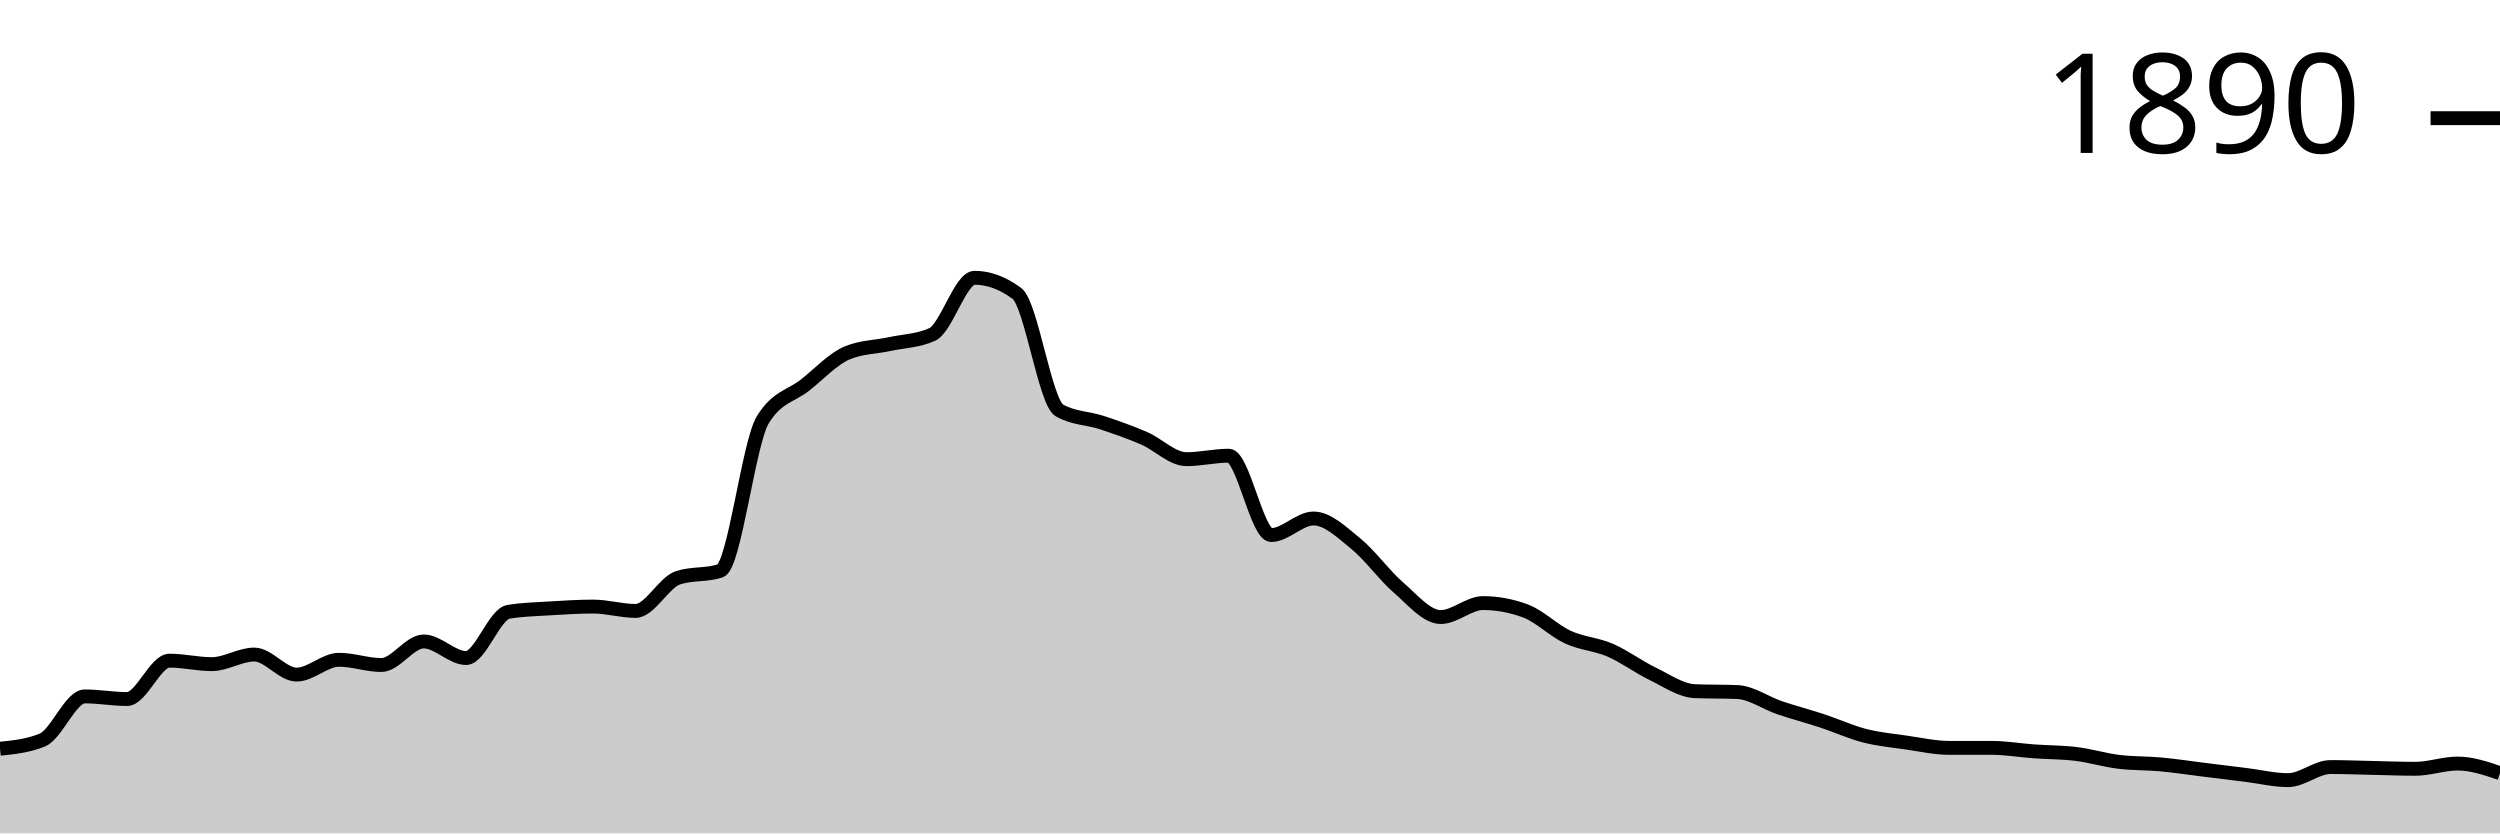
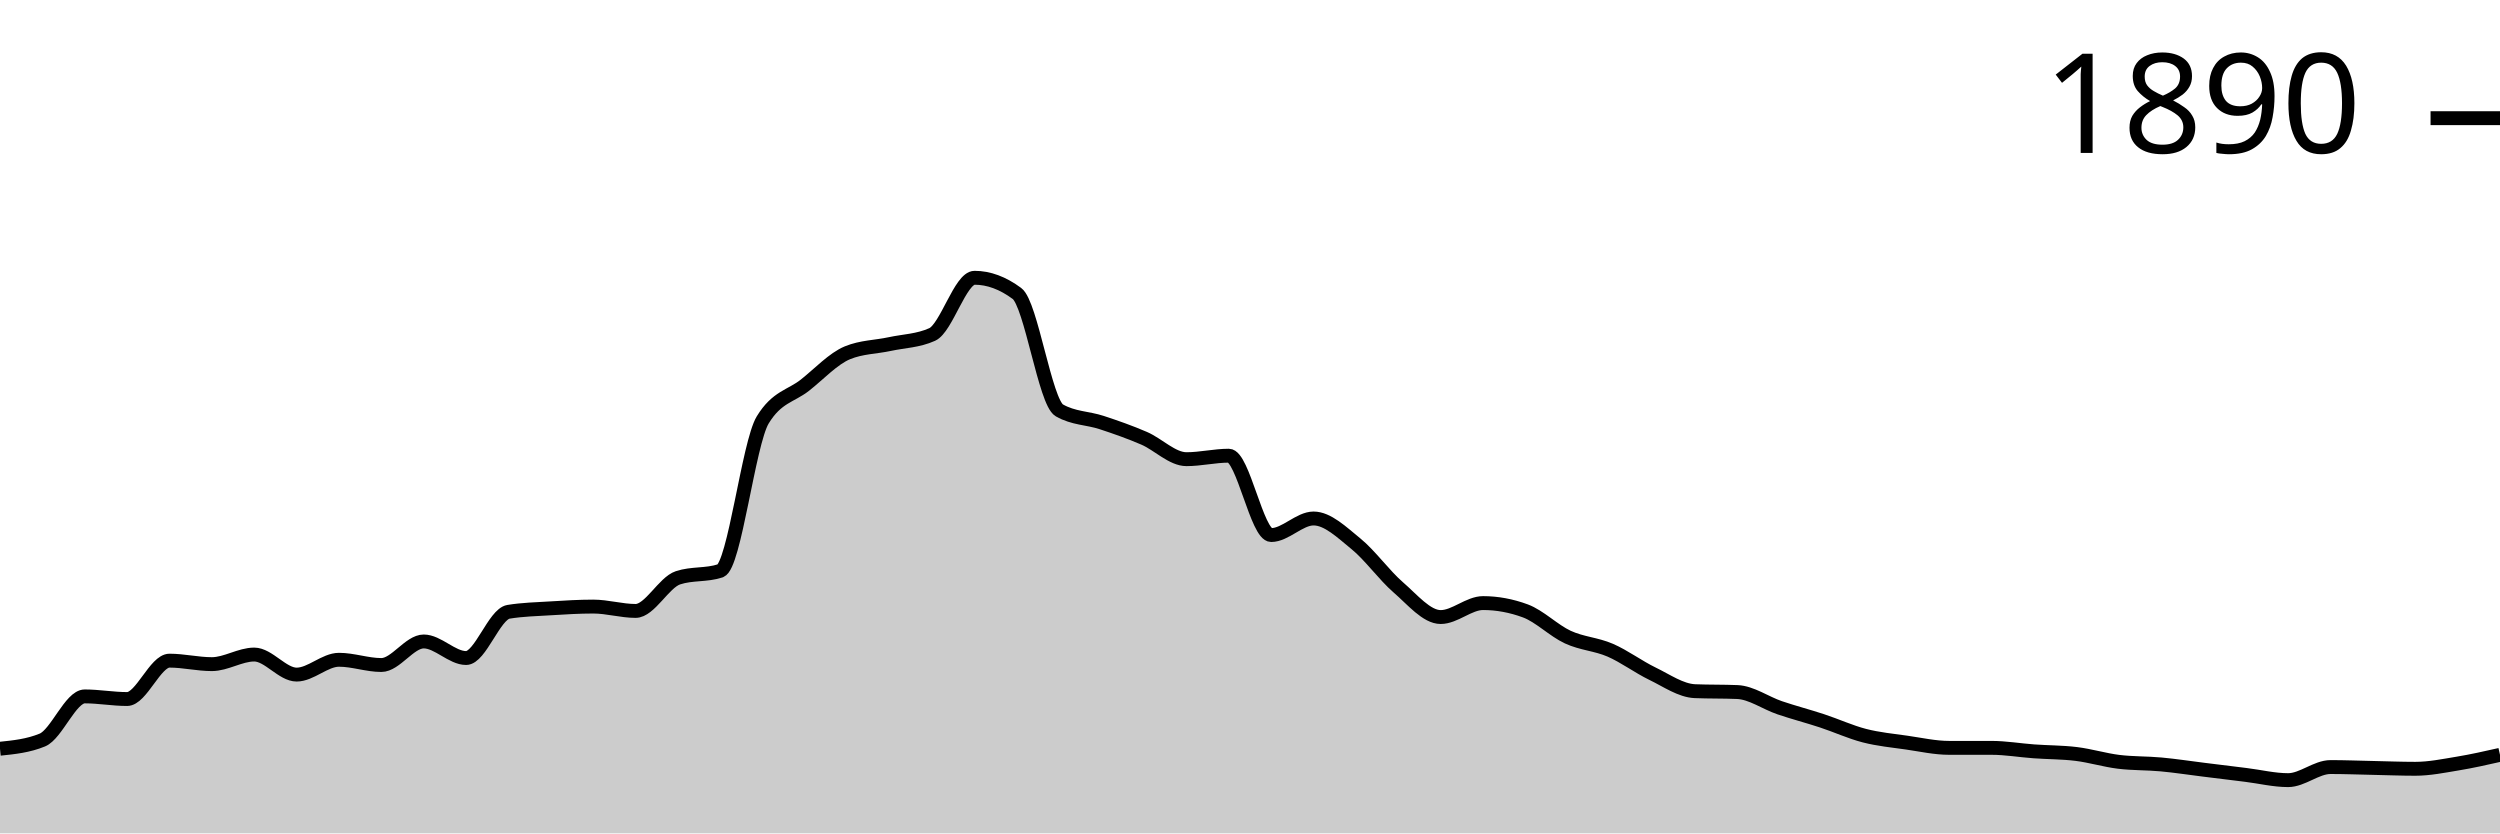
<svg xmlns="http://www.w3.org/2000/svg" viewBox="0 0 180 60">
  <g transform="translate(0,20)">
-     <path class="area" fill="rgba(0, 0, 0, 0.2)" d="M0,33.909C1.017,33.804,2.034,33.7,3.051,33.281C4.068,32.862,5.085,30.141,6.102,30.141C7.119,30.141,8.136,30.33,9.153,30.33C10.169,30.33,11.186,27.567,12.203,27.567C13.22,27.567,14.237,27.818,15.254,27.818C16.271,27.818,17.288,27.127,18.305,27.127C19.322,27.127,20.339,28.571,21.356,28.571C22.373,28.571,23.39,27.504,24.407,27.504C25.424,27.504,26.441,27.881,27.458,27.881C28.475,27.881,29.492,26.185,30.508,26.185C31.525,26.185,32.542,27.378,33.559,27.378C34.576,27.378,35.593,24.218,36.61,24.05C37.627,23.883,38.644,23.862,39.661,23.799C40.678,23.736,41.695,23.673,42.712,23.673C43.729,23.673,44.746,23.987,45.763,23.987C46.78,23.987,47.797,21.936,48.814,21.601C49.831,21.266,50.847,21.434,51.864,21.099C52.881,20.764,53.898,11.91,54.915,10.235C55.932,8.561,56.949,8.53,57.966,7.724C58.983,6.918,60,5.819,61.017,5.4C62.034,4.982,63.051,4.992,64.068,4.772C65.085,4.553,66.102,4.542,67.119,4.082C68.136,3.621,69.153,0,70.169,0C71.186,0,72.203,0.377,73.22,1.13C74.237,1.884,75.254,8.959,76.271,9.545C77.288,10.131,78.305,10.089,79.322,10.424C80.339,10.759,81.356,11.115,82.373,11.554C83.39,11.994,84.407,13.061,85.424,13.061C86.441,13.061,87.458,12.81,88.475,12.81C89.492,12.81,90.508,18.524,91.525,18.524C92.542,18.524,93.559,17.331,94.576,17.331C95.593,17.331,96.61,18.325,97.627,19.152C98.644,19.979,99.661,21.413,100.678,22.292C101.695,23.171,102.712,24.427,103.729,24.427C104.746,24.427,105.763,23.422,106.78,23.422C107.797,23.422,108.814,23.611,109.831,23.987C110.847,24.364,111.864,25.4,112.881,25.871C113.898,26.342,114.915,26.374,115.932,26.813C116.949,27.253,117.966,28.017,118.983,28.509C120,29.001,121.017,29.723,122.034,29.765C123.051,29.806,124.068,29.785,125.085,29.827C126.102,29.869,127.119,30.612,128.136,30.958C129.153,31.303,130.169,31.565,131.186,31.9C132.203,32.234,133.22,32.705,134.237,32.967C135.254,33.229,136.271,33.323,137.288,33.469C138.305,33.616,139.322,33.846,140.339,33.846C141.356,33.846,142.373,33.846,143.39,33.846C144.407,33.846,145.424,34.024,146.441,34.097C147.458,34.171,148.475,34.16,149.492,34.286C150.508,34.411,151.525,34.725,152.542,34.851C153.559,34.976,154.576,34.945,155.593,35.039C156.61,35.133,157.627,35.29,158.644,35.416C159.661,35.542,160.678,35.667,161.695,35.793C162.712,35.918,163.729,36.17,164.746,36.17C165.763,36.17,166.78,35.228,167.797,35.228C168.814,35.228,169.831,35.269,170.847,35.29C171.864,35.311,172.881,35.353,173.898,35.353C174.915,35.353,175.932,34.976,176.949,34.976C177.966,34.976,178.983,35.322,180,35.667L180,40C178.983,40,177.966,40,176.949,40C175.932,40,174.915,40,173.898,40C172.881,40,171.864,40,170.847,40C169.831,40,168.814,40,167.797,40C166.78,40,165.763,40,164.746,40C163.729,40,162.712,40,161.695,40C160.678,40,159.661,40,158.644,40C157.627,40,156.61,40,155.593,40C154.576,40,153.559,40,152.542,40C151.525,40,150.508,40,149.492,40C148.475,40,147.458,40,146.441,40C145.424,40,144.407,40,143.39,40C142.373,40,141.356,40,140.339,40C139.322,40,138.305,40,137.288,40C136.271,40,135.254,40,134.237,40C133.22,40,132.203,40,131.186,40C130.169,40,129.153,40,128.136,40C127.119,40,126.102,40,125.085,40C124.068,40,123.051,40,122.034,40C121.017,40,120,40,118.983,40C117.966,40,116.949,40,115.932,40C114.915,40,113.898,40,112.881,40C111.864,40,110.847,40,109.831,40C108.814,40,107.797,40,106.78,40C105.763,40,104.746,40,103.729,40C102.712,40,101.695,40,100.678,40C99.661,40,98.644,40,97.627,40C96.61,40,95.593,40,94.576,40C93.559,40,92.542,40,91.525,40C90.508,40,89.492,40,88.475,40C87.458,40,86.441,40,85.424,40C84.407,40,83.39,40,82.373,40C81.356,40,80.339,40,79.322,40C78.305,40,77.288,40,76.271,40C75.254,40,74.237,40,73.22,40C72.203,40,71.186,40,70.169,40C69.153,40,68.136,40,67.119,40C66.102,40,65.085,40,64.068,40C63.051,40,62.034,40,61.017,40C60,40,58.983,40,57.966,40C56.949,40,55.932,40,54.915,40C53.898,40,52.881,40,51.864,40C50.847,40,49.831,40,48.814,40C47.797,40,46.78,40,45.763,40C44.746,40,43.729,40,42.712,40C41.695,40,40.678,40,39.661,40C38.644,40,37.627,40,36.61,40C35.593,40,34.576,40,33.559,40C32.542,40,31.525,40,30.508,40C29.492,40,28.475,40,27.458,40C26.441,40,25.424,40,24.407,40C23.39,40,22.373,40,21.356,40C20.339,40,19.322,40,18.305,40C17.288,40,16.271,40,15.254,40C14.237,40,13.22,40,12.203,40C11.186,40,10.169,40,9.153,40C8.136,40,7.119,40,6.102,40C5.085,40,4.068,40,3.051,40C2.034,40,1.017,40,0,40Z" />
-     <path class="line" stroke="black" fill="none" d="M0,33.909C1.017,33.804,2.034,33.7,3.051,33.281C4.068,32.862,5.085,30.141,6.102,30.141C7.119,30.141,8.136,30.33,9.153,30.33C10.169,30.33,11.186,27.567,12.203,27.567C13.22,27.567,14.237,27.818,15.254,27.818C16.271,27.818,17.288,27.127,18.305,27.127C19.322,27.127,20.339,28.571,21.356,28.571C22.373,28.571,23.39,27.504,24.407,27.504C25.424,27.504,26.441,27.881,27.458,27.881C28.475,27.881,29.492,26.185,30.508,26.185C31.525,26.185,32.542,27.378,33.559,27.378C34.576,27.378,35.593,24.218,36.61,24.05C37.627,23.883,38.644,23.862,39.661,23.799C40.678,23.736,41.695,23.673,42.712,23.673C43.729,23.673,44.746,23.987,45.763,23.987C46.78,23.987,47.797,21.936,48.814,21.601C49.831,21.266,50.847,21.434,51.864,21.099C52.881,20.764,53.898,11.91,54.915,10.235C55.932,8.561,56.949,8.53,57.966,7.724C58.983,6.918,60,5.819,61.017,5.4C62.034,4.982,63.051,4.992,64.068,4.772C65.085,4.553,66.102,4.542,67.119,4.082C68.136,3.621,69.153,0,70.169,0C71.186,0,72.203,0.377,73.22,1.13C74.237,1.884,75.254,8.959,76.271,9.545C77.288,10.131,78.305,10.089,79.322,10.424C80.339,10.759,81.356,11.115,82.373,11.554C83.39,11.994,84.407,13.061,85.424,13.061C86.441,13.061,87.458,12.81,88.475,12.81C89.492,12.81,90.508,18.524,91.525,18.524C92.542,18.524,93.559,17.331,94.576,17.331C95.593,17.331,96.61,18.325,97.627,19.152C98.644,19.979,99.661,21.413,100.678,22.292C101.695,23.171,102.712,24.427,103.729,24.427C104.746,24.427,105.763,23.422,106.78,23.422C107.797,23.422,108.814,23.611,109.831,23.987C110.847,24.364,111.864,25.4,112.881,25.871C113.898,26.342,114.915,26.374,115.932,26.813C116.949,27.253,117.966,28.017,118.983,28.509C120,29.001,121.017,29.723,122.034,29.765C123.051,29.806,124.068,29.785,125.085,29.827C126.102,29.869,127.119,30.612,128.136,30.958C129.153,31.303,130.169,31.565,131.186,31.9C132.203,32.234,133.22,32.705,134.237,32.967C135.254,33.229,136.271,33.323,137.288,33.469C138.305,33.616,139.322,33.846,140.339,33.846C141.356,33.846,142.373,33.846,143.39,33.846C144.407,33.846,145.424,34.024,146.441,34.097C147.458,34.171,148.475,34.16,149.492,34.286C150.508,34.411,151.525,34.725,152.542,34.851C153.559,34.976,154.576,34.945,155.593,35.039C156.61,35.133,157.627,35.29,158.644,35.416C159.661,35.542,160.678,35.667,161.695,35.793C162.712,35.918,163.729,36.17,164.746,36.17C165.763,36.17,166.78,35.228,167.797,35.228C168.814,35.228,169.831,35.269,170.847,35.29C171.864,35.311,172.881,35.353,173.898,35.353C174.915,35.353,175.932,34.976,176.949,34.976C177.966,34.976,178.983,35.322,180,35.667" />
+     <path class="area" fill="rgba(0, 0, 0, 0.2)" d="M0,33.909C1.017,33.804,2.034,33.7,3.051,33.281C4.068,32.862,5.085,30.141,6.102,30.141C7.119,30.141,8.136,30.33,9.153,30.33C10.169,30.33,11.186,27.567,12.203,27.567C13.22,27.567,14.237,27.818,15.254,27.818C16.271,27.818,17.288,27.127,18.305,27.127C19.322,27.127,20.339,28.571,21.356,28.571C22.373,28.571,23.39,27.504,24.407,27.504C25.424,27.504,26.441,27.881,27.458,27.881C28.475,27.881,29.492,26.185,30.508,26.185C31.525,26.185,32.542,27.378,33.559,27.378C34.576,27.378,35.593,24.218,36.61,24.05C37.627,23.883,38.644,23.862,39.661,23.799C40.678,23.736,41.695,23.673,42.712,23.673C43.729,23.673,44.746,23.987,45.763,23.987C46.78,23.987,47.797,21.936,48.814,21.601C49.831,21.266,50.847,21.434,51.864,21.099C52.881,20.764,53.898,11.91,54.915,10.235C55.932,8.561,56.949,8.53,57.966,7.724C58.983,6.918,60,5.819,61.017,5.4C62.034,4.982,63.051,4.992,64.068,4.772C65.085,4.553,66.102,4.542,67.119,4.082C68.136,3.621,69.153,0,70.169,0C71.186,0,72.203,0.377,73.22,1.13C74.237,1.884,75.254,8.959,76.271,9.545C77.288,10.131,78.305,10.089,79.322,10.424C80.339,10.759,81.356,11.115,82.373,11.554C83.39,11.994,84.407,13.061,85.424,13.061C86.441,13.061,87.458,12.81,88.475,12.81C89.492,12.81,90.508,18.524,91.525,18.524C92.542,18.524,93.559,17.331,94.576,17.331C95.593,17.331,96.61,18.325,97.627,19.152C98.644,19.979,99.661,21.413,100.678,22.292C101.695,23.171,102.712,24.427,103.729,24.427C104.746,24.427,105.763,23.422,106.78,23.422C107.797,23.422,108.814,23.611,109.831,23.987C110.847,24.364,111.864,25.4,112.881,25.871C113.898,26.342,114.915,26.374,115.932,26.813C116.949,27.253,117.966,28.017,118.983,28.509C120,29.001,121.017,29.723,122.034,29.765C123.051,29.806,124.068,29.785,125.085,29.827C126.102,29.869,127.119,30.612,128.136,30.958C129.153,31.303,130.169,31.565,131.186,31.9C132.203,32.234,133.22,32.705,134.237,32.967C135.254,33.229,136.271,33.323,137.288,33.469C138.305,33.616,139.322,33.846,140.339,33.846C141.356,33.846,142.373,33.846,143.39,33.846C144.407,33.846,145.424,34.024,146.441,34.097C147.458,34.171,148.475,34.16,149.492,34.286C150.508,34.411,151.525,34.725,152.542,34.851C153.559,34.976,154.576,34.945,155.593,35.039C156.61,35.133,157.627,35.29,158.644,35.416C159.661,35.542,160.678,35.667,161.695,35.793C162.712,35.918,163.729,36.17,164.746,36.17C165.763,36.17,166.78,35.228,167.797,35.228C168.814,35.228,169.831,35.269,170.847,35.29C171.864,35.311,172.881,35.353,173.898,35.353C174.915,35.353,175.932,35.144,176.949,34.976C177.966,34.809,178.983,34.579,180,34.349L180,40C178.983,40,177.966,40,176.949,40C175.932,40,174.915,40,173.898,40C172.881,40,171.864,40,170.847,40C169.831,40,168.814,40,167.797,40C166.78,40,165.763,40,164.746,40C163.729,40,162.712,40,161.695,40C160.678,40,159.661,40,158.644,40C157.627,40,156.61,40,155.593,40C154.576,40,153.559,40,152.542,40C151.525,40,150.508,40,149.492,40C148.475,40,147.458,40,146.441,40C145.424,40,144.407,40,143.39,40C142.373,40,141.356,40,140.339,40C139.322,40,138.305,40,137.288,40C136.271,40,135.254,40,134.237,40C133.22,40,132.203,40,131.186,40C130.169,40,129.153,40,128.136,40C127.119,40,126.102,40,125.085,40C124.068,40,123.051,40,122.034,40C121.017,40,120,40,118.983,40C117.966,40,116.949,40,115.932,40C114.915,40,113.898,40,112.881,40C111.864,40,110.847,40,109.831,40C108.814,40,107.797,40,106.78,40C105.763,40,104.746,40,103.729,40C102.712,40,101.695,40,100.678,40C99.661,40,98.644,40,97.627,40C96.61,40,95.593,40,94.576,40C93.559,40,92.542,40,91.525,40C90.508,40,89.492,40,88.475,40C87.458,40,86.441,40,85.424,40C84.407,40,83.39,40,82.373,40C81.356,40,80.339,40,79.322,40C78.305,40,77.288,40,76.271,40C75.254,40,74.237,40,73.22,40C72.203,40,71.186,40,70.169,40C69.153,40,68.136,40,67.119,40C66.102,40,65.085,40,64.068,40C63.051,40,62.034,40,61.017,40C60,40,58.983,40,57.966,40C56.949,40,55.932,40,54.915,40C53.898,40,52.881,40,51.864,40C50.847,40,49.831,40,48.814,40C47.797,40,46.78,40,45.763,40C44.746,40,43.729,40,42.712,40C41.695,40,40.678,40,39.661,40C38.644,40,37.627,40,36.61,40C35.593,40,34.576,40,33.559,40C32.542,40,31.525,40,30.508,40C29.492,40,28.475,40,27.458,40C26.441,40,25.424,40,24.407,40C23.39,40,22.373,40,21.356,40C20.339,40,19.322,40,18.305,40C17.288,40,16.271,40,15.254,40C14.237,40,13.22,40,12.203,40C11.186,40,10.169,40,9.153,40C8.136,40,7.119,40,6.102,40C5.085,40,4.068,40,3.051,40C2.034,40,1.017,40,0,40Z" />
+     <path class="line" stroke="black" fill="none" d="M0,33.909C1.017,33.804,2.034,33.7,3.051,33.281C4.068,32.862,5.085,30.141,6.102,30.141C7.119,30.141,8.136,30.33,9.153,30.33C10.169,30.33,11.186,27.567,12.203,27.567C13.22,27.567,14.237,27.818,15.254,27.818C16.271,27.818,17.288,27.127,18.305,27.127C19.322,27.127,20.339,28.571,21.356,28.571C22.373,28.571,23.39,27.504,24.407,27.504C25.424,27.504,26.441,27.881,27.458,27.881C28.475,27.881,29.492,26.185,30.508,26.185C31.525,26.185,32.542,27.378,33.559,27.378C34.576,27.378,35.593,24.218,36.61,24.05C37.627,23.883,38.644,23.862,39.661,23.799C40.678,23.736,41.695,23.673,42.712,23.673C43.729,23.673,44.746,23.987,45.763,23.987C46.78,23.987,47.797,21.936,48.814,21.601C49.831,21.266,50.847,21.434,51.864,21.099C52.881,20.764,53.898,11.91,54.915,10.235C55.932,8.561,56.949,8.53,57.966,7.724C58.983,6.918,60,5.819,61.017,5.4C62.034,4.982,63.051,4.992,64.068,4.772C65.085,4.553,66.102,4.542,67.119,4.082C68.136,3.621,69.153,0,70.169,0C71.186,0,72.203,0.377,73.22,1.13C74.237,1.884,75.254,8.959,76.271,9.545C77.288,10.131,78.305,10.089,79.322,10.424C80.339,10.759,81.356,11.115,82.373,11.554C83.39,11.994,84.407,13.061,85.424,13.061C86.441,13.061,87.458,12.81,88.475,12.81C89.492,12.81,90.508,18.524,91.525,18.524C92.542,18.524,93.559,17.331,94.576,17.331C95.593,17.331,96.61,18.325,97.627,19.152C98.644,19.979,99.661,21.413,100.678,22.292C101.695,23.171,102.712,24.427,103.729,24.427C104.746,24.427,105.763,23.422,106.78,23.422C107.797,23.422,108.814,23.611,109.831,23.987C110.847,24.364,111.864,25.4,112.881,25.871C113.898,26.342,114.915,26.374,115.932,26.813C116.949,27.253,117.966,28.017,118.983,28.509C120,29.001,121.017,29.723,122.034,29.765C123.051,29.806,124.068,29.785,125.085,29.827C126.102,29.869,127.119,30.612,128.136,30.958C129.153,31.303,130.169,31.565,131.186,31.9C132.203,32.234,133.22,32.705,134.237,32.967C135.254,33.229,136.271,33.323,137.288,33.469C138.305,33.616,139.322,33.846,140.339,33.846C141.356,33.846,142.373,33.846,143.39,33.846C144.407,33.846,145.424,34.024,146.441,34.097C147.458,34.171,148.475,34.16,149.492,34.286C150.508,34.411,151.525,34.725,152.542,34.851C153.559,34.976,154.576,34.945,155.593,35.039C156.61,35.133,157.627,35.29,158.644,35.416C159.661,35.542,160.678,35.667,161.695,35.793C162.712,35.918,163.729,36.17,164.746,36.17C165.763,36.17,166.78,35.228,167.797,35.228C168.814,35.228,169.831,35.269,170.847,35.29C171.864,35.311,172.881,35.353,173.898,35.353C174.915,35.353,175.932,35.144,176.949,34.976C177.966,34.809,178.983,34.579,180,34.349" />
    <path class="axis-ceiling" stroke-width="1" stroke="black" fill="none" d="M175,-11.491L180,-11.491" />
    <text class="axis-ceiling-label" font-family="sans-serif" text-anchor="end" font-size="10px" x="170" y="-8.991">1890</text>
  </g>
</svg>
